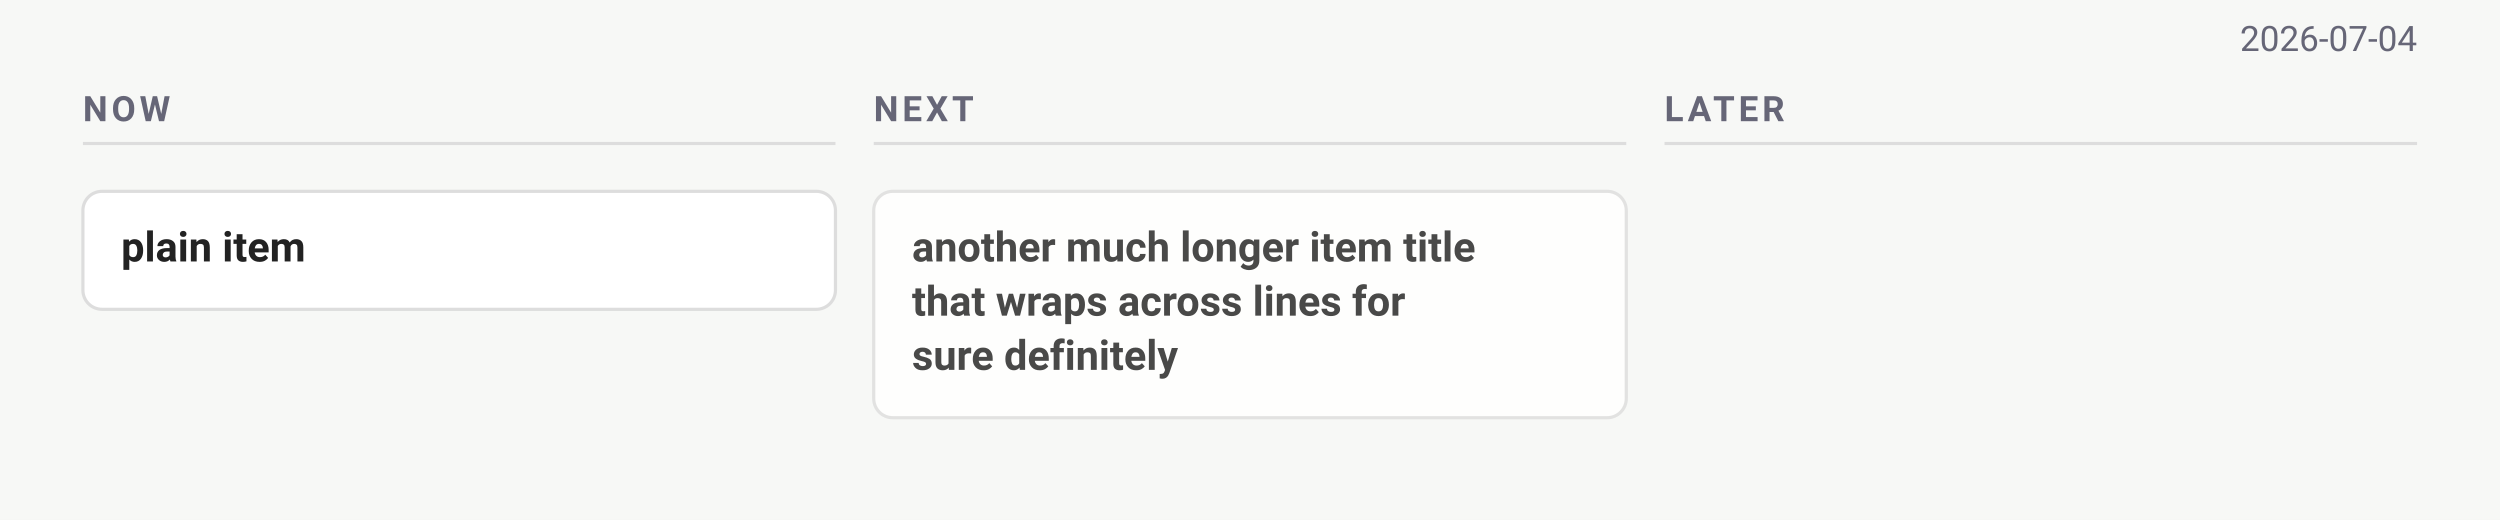
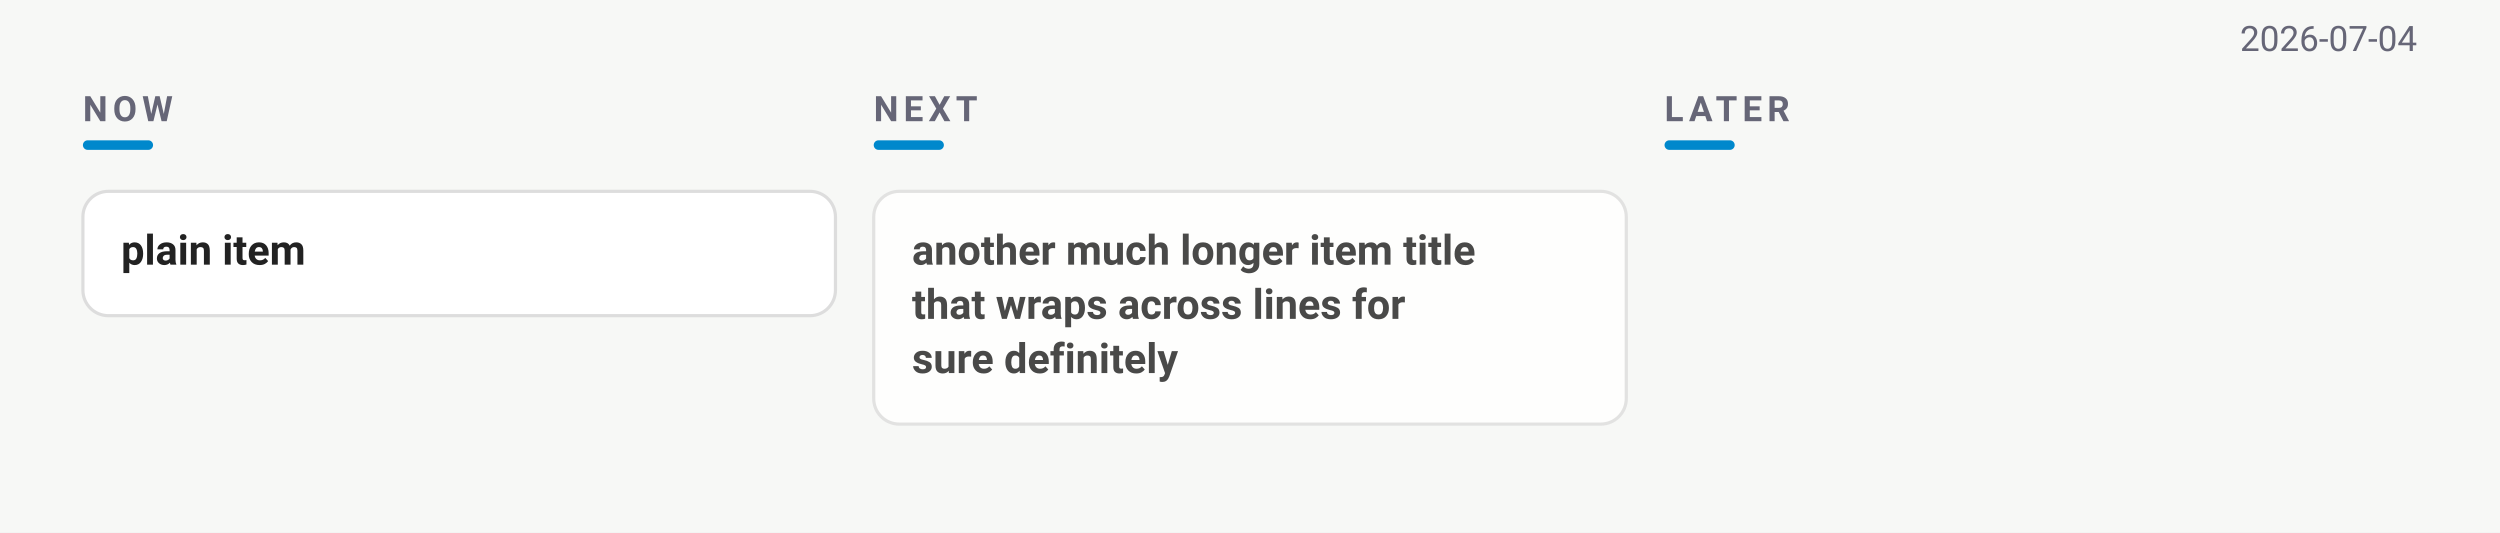
- <svg xmlns="http://www.w3.org/2000/svg" width="784" height="163" viewBox="0 0 784 163" font-family="-apple-system, BlinkMacSystemFont, &quot;Segoe UI&quot;, Roboto, sans-serif">
-   <rect width="784" height="163" fill="#f7f8f6" />
+ <svg xmlns="http://www.w3.org/2000/svg" width="784" height="167" viewBox="0 0 784 167" font-family="-apple-system, BlinkMacSystemFont, &quot;Segoe UI&quot;, Roboto, sans-serif">
+   <rect width="784" height="167" fill="#f7f8f6" />
  <text x="758" y="16" text-anchor="end" font-size="11" fill="#667">2026-07-04</text>
-   <text x="26" y="38" font-size="11" font-weight="600" letter-spacing="1.2" fill="#667">NOW</text>
-   <line x1="26" y1="45" x2="262" y2="45" stroke="#ddd" stroke-width="1" />
-   <text x="274" y="38" font-size="11" font-weight="600" letter-spacing="1.2" fill="#667">NEXT</text>
-   <line x1="274" y1="45" x2="510" y2="45" stroke="#ddd" stroke-width="1" />
-   <text x="522" y="38" font-size="11" font-weight="600" letter-spacing="1.2" fill="#667">LATER</text>
-   <line x1="522" y1="45" x2="758" y2="45" stroke="#ddd" stroke-width="1" />
+   <text x="26" y="38" font-size="11" font-weight="600" letter-spacing="1.6" fill="#667">NOW</text>
+   <rect x="26" y="44" width="22" height="3" rx="1.5" fill="#08c" />
+   <text x="274" y="38" font-size="11" font-weight="600" letter-spacing="1.6" fill="#667">NEXT</text>
+   <rect x="274" y="44" width="22" height="3" rx="1.5" fill="#08c" />
+   <text x="522" y="38" font-size="11" font-weight="600" letter-spacing="1.6" fill="#667">LATER</text>
+   <rect x="522" y="44" width="22" height="3" rx="1.5" fill="#08c" />
  <g data-line="2" opacity="1.00">
-     <rect x="26" y="60" width="236" height="37" rx="6" fill="#fff" stroke="#ddd" stroke-width="1" />
-     <text x="38" y="82" font-size="13" font-weight="600" fill="#222">plain item</text>
+     <rect x="26" y="60" width="236" height="39" rx="8" fill="#fff" stroke="#ddd" stroke-width="1" />
+     <text x="38" y="83" font-size="13" font-weight="600" fill="#222">plain item</text>
  </g>
  <g data-line="4" opacity="0.82">
-     <rect x="274" y="60" width="236" height="71" rx="6" fill="#fff" stroke="#ddd" stroke-width="1" />
-     <text x="286" y="82" font-size="13" font-weight="600" fill="#222">another much longer item title</text>
-     <text x="286" y="99" font-size="13" font-weight="600" fill="#222">that wraps across lines for</text>
-     <text x="286" y="116" font-size="13" font-weight="600" fill="#222">sure definitely</text>
+     <rect x="274" y="60" width="236" height="73" rx="8" fill="#fff" stroke="#ddd" stroke-width="1" />
+     <text x="286" y="83" font-size="13" font-weight="600" fill="#222">another much longer item title</text>
+     <text x="286" y="100" font-size="13" font-weight="600" fill="#222">that wraps across lines for</text>
+     <text x="286" y="117" font-size="13" font-weight="600" fill="#222">sure definitely</text>
  </g>
</svg>
